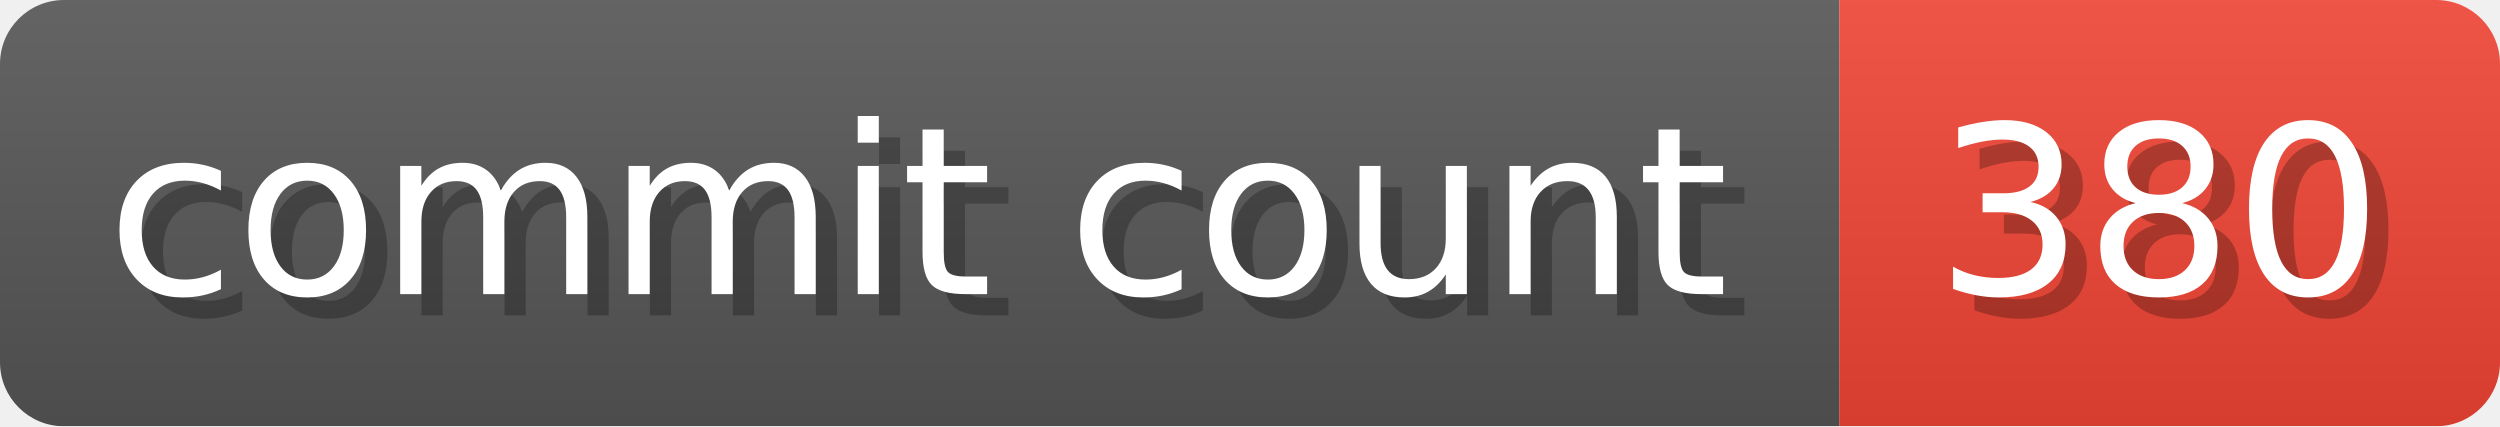
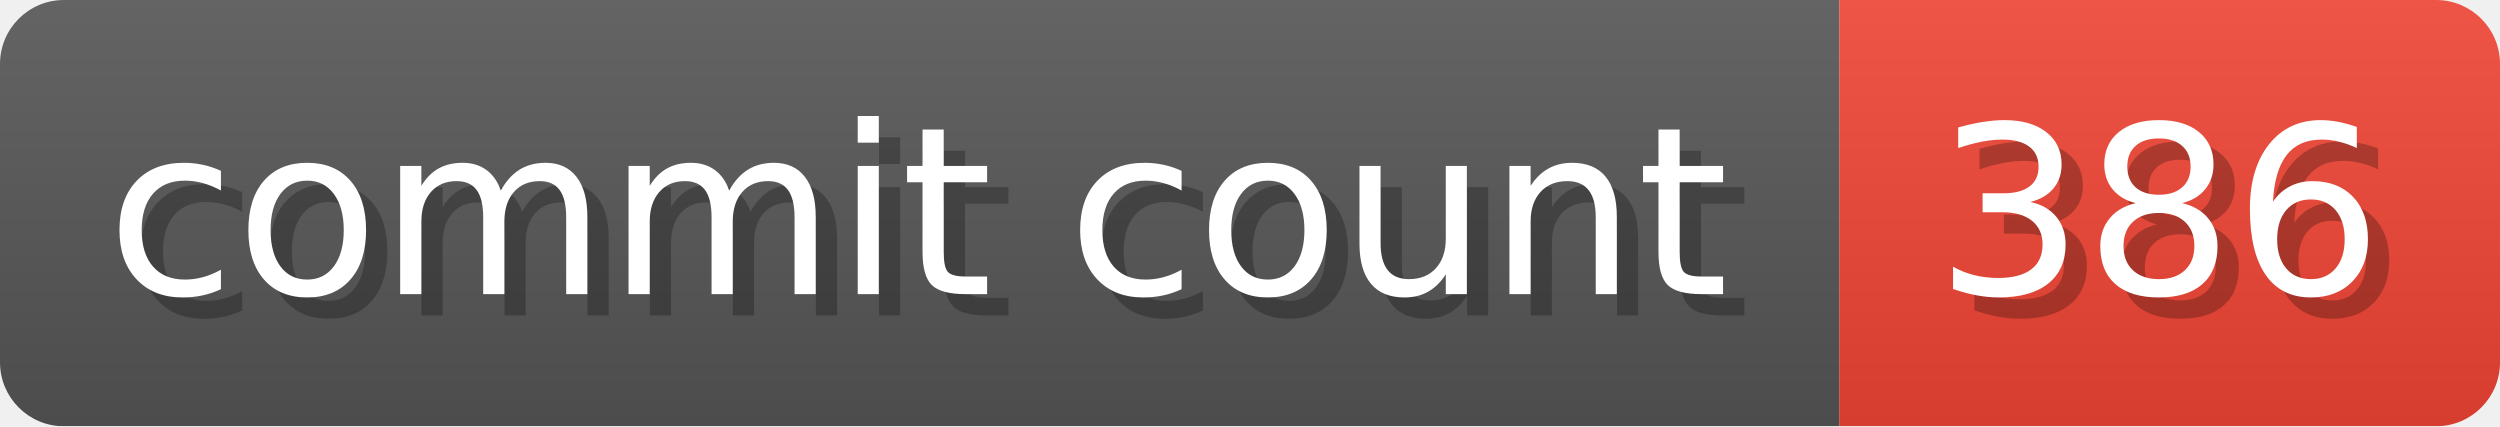
- <svg xmlns="http://www.w3.org/2000/svg" width="117.3" height="20" viewBox="0 0 1173 200" role="img" aria-label="commit count: 380 ">
+ <svg xmlns="http://www.w3.org/2000/svg" width="117.3" height="20" viewBox="0 0 1173 200" role="img" aria-label="commit count: 386 ">
  <linearGradient id="a" x2="0" y2="100%">
    <stop offset="0" stop-opacity=".1" stop-color="#EEE" />
    <stop offset="1" stop-opacity=".1" />
  </linearGradient>
  <mask id="m">
    <rect width="1173" height="200" rx="30" fill="#FFF" />
  </mask>
  <g mask="url(#m)">
    <rect width="863" height="200" fill="#555" />
    <rect width="310" height="200" fill="#E43" x="863" />
    <rect width="1173" height="200" fill="url(#a)" />
  </g>
  <g aria-hidden="true" fill="#fff" text-anchor="start" font-family="Verdana,DejaVu Sans,sans-serif" font-size="110">
    <text x="60" y="148" textLength="763" fill="#000" opacity="0.25">commit count</text>
    <text x="50" y="138" textLength="763">commit count</text>
-     <text x="918" y="148" textLength="210" fill="#000" opacity="0.25">380
+     <text x="918" y="148" textLength="210" fill="#000" opacity="0.25">386
</text>
-     <text x="908" y="138" textLength="210">380
+     <text x="908" y="138" textLength="210">386
</text>
  </g>
</svg>
